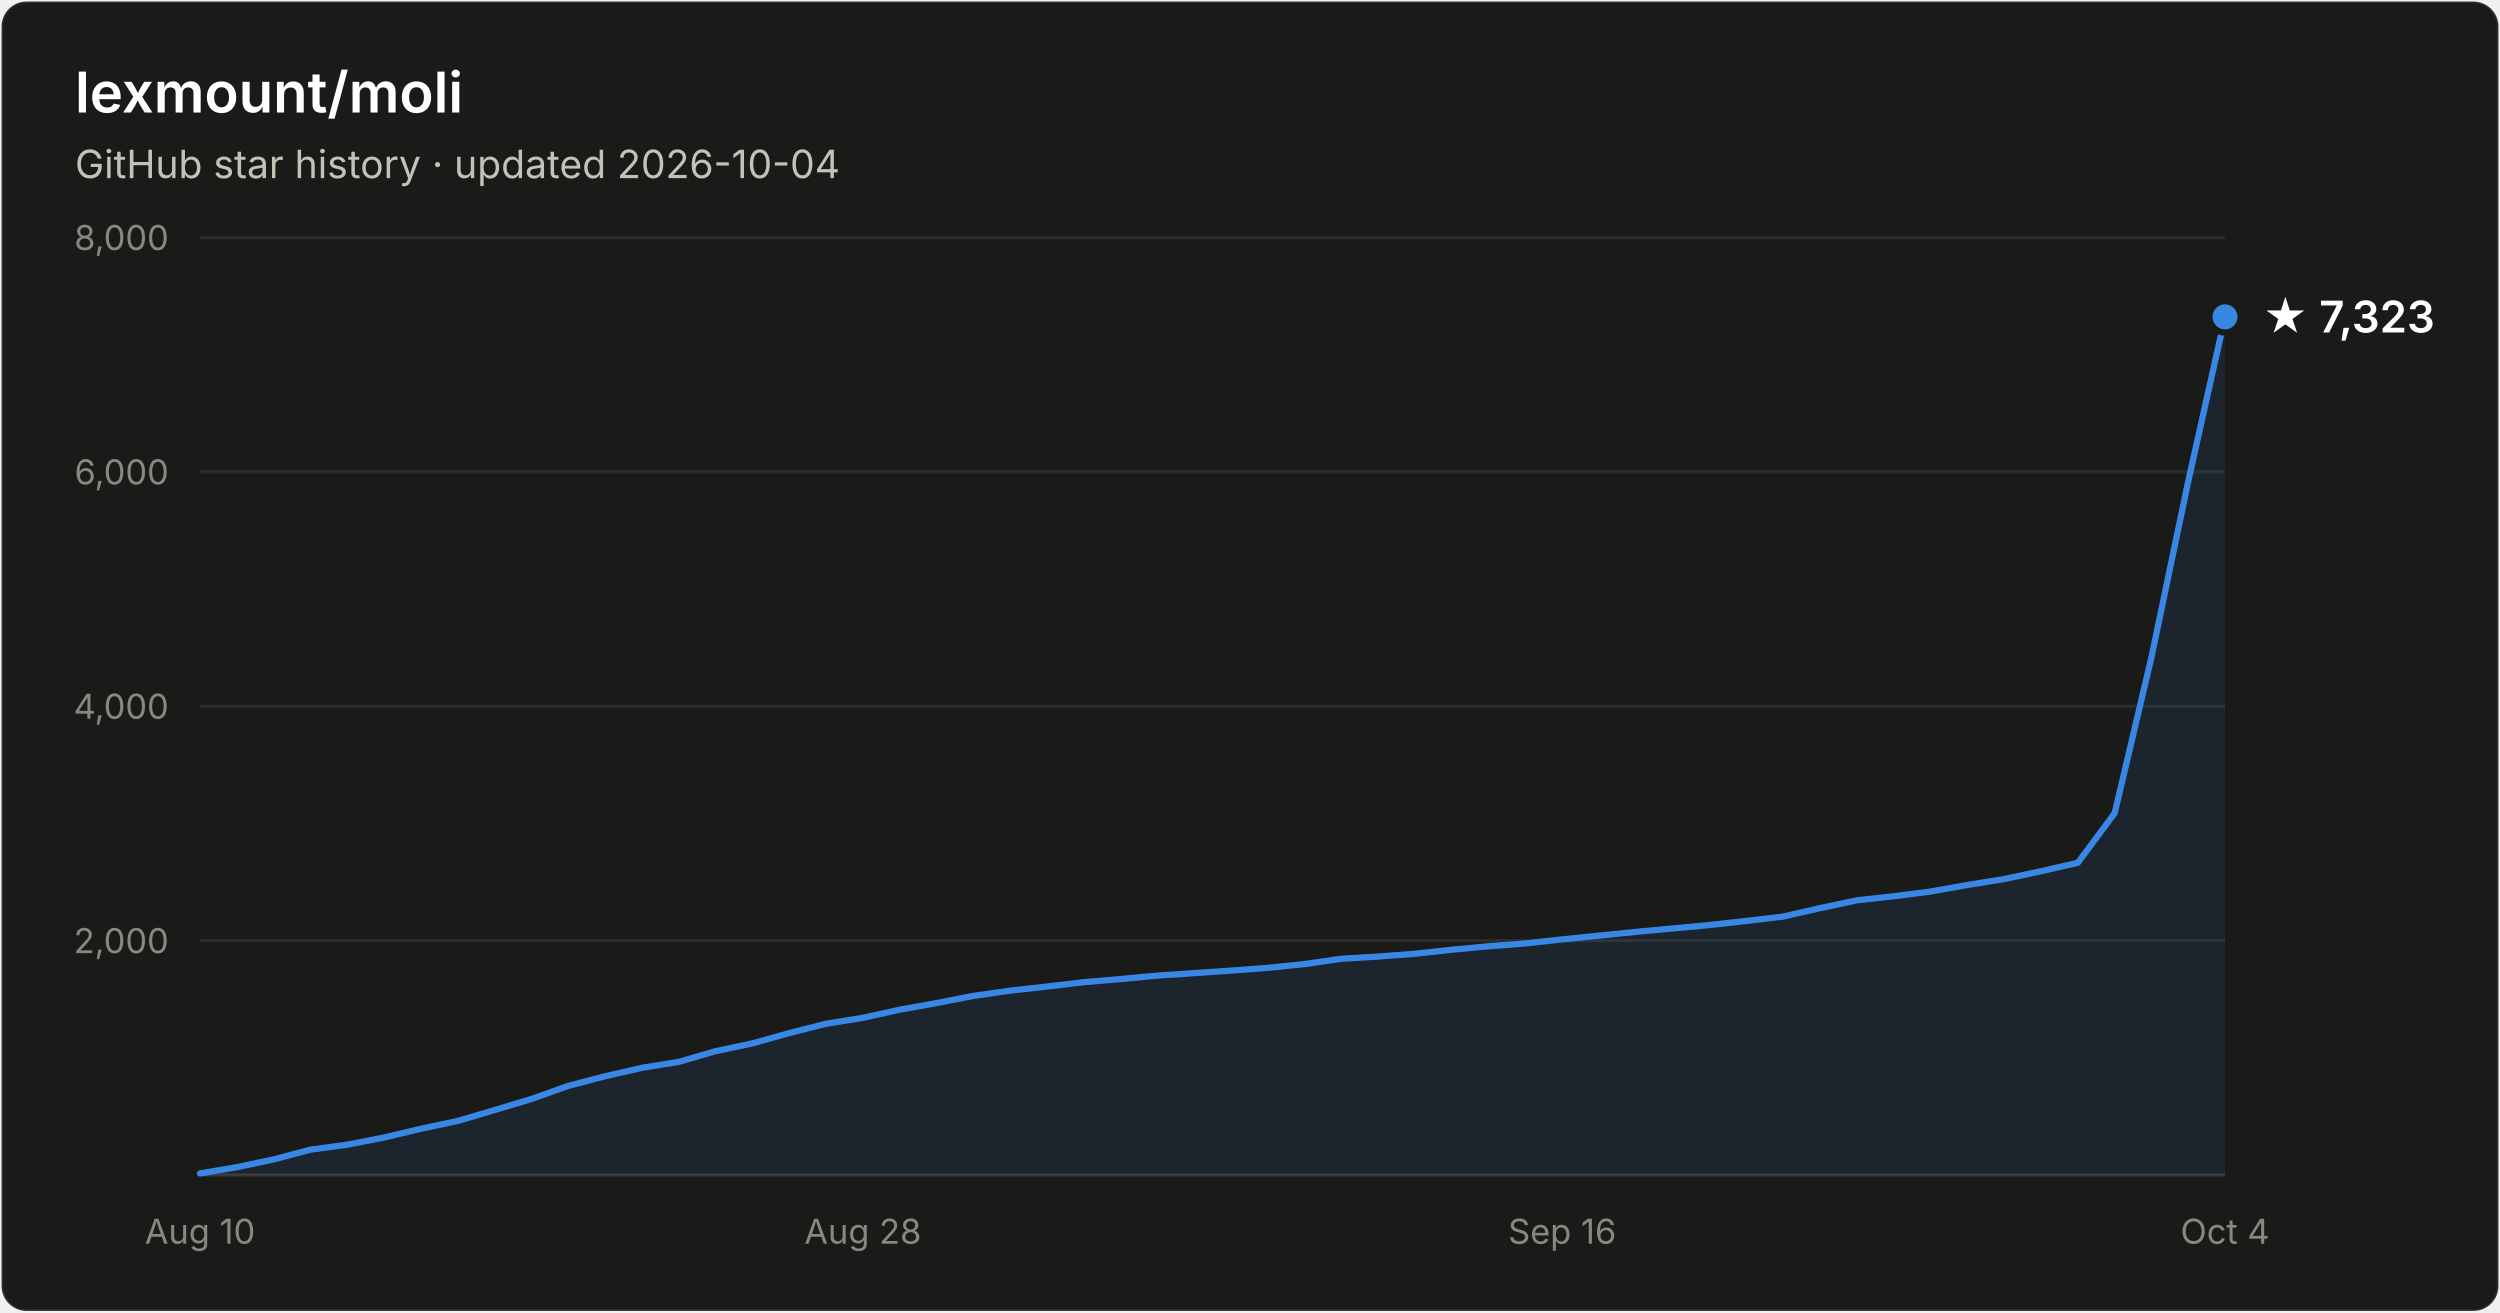
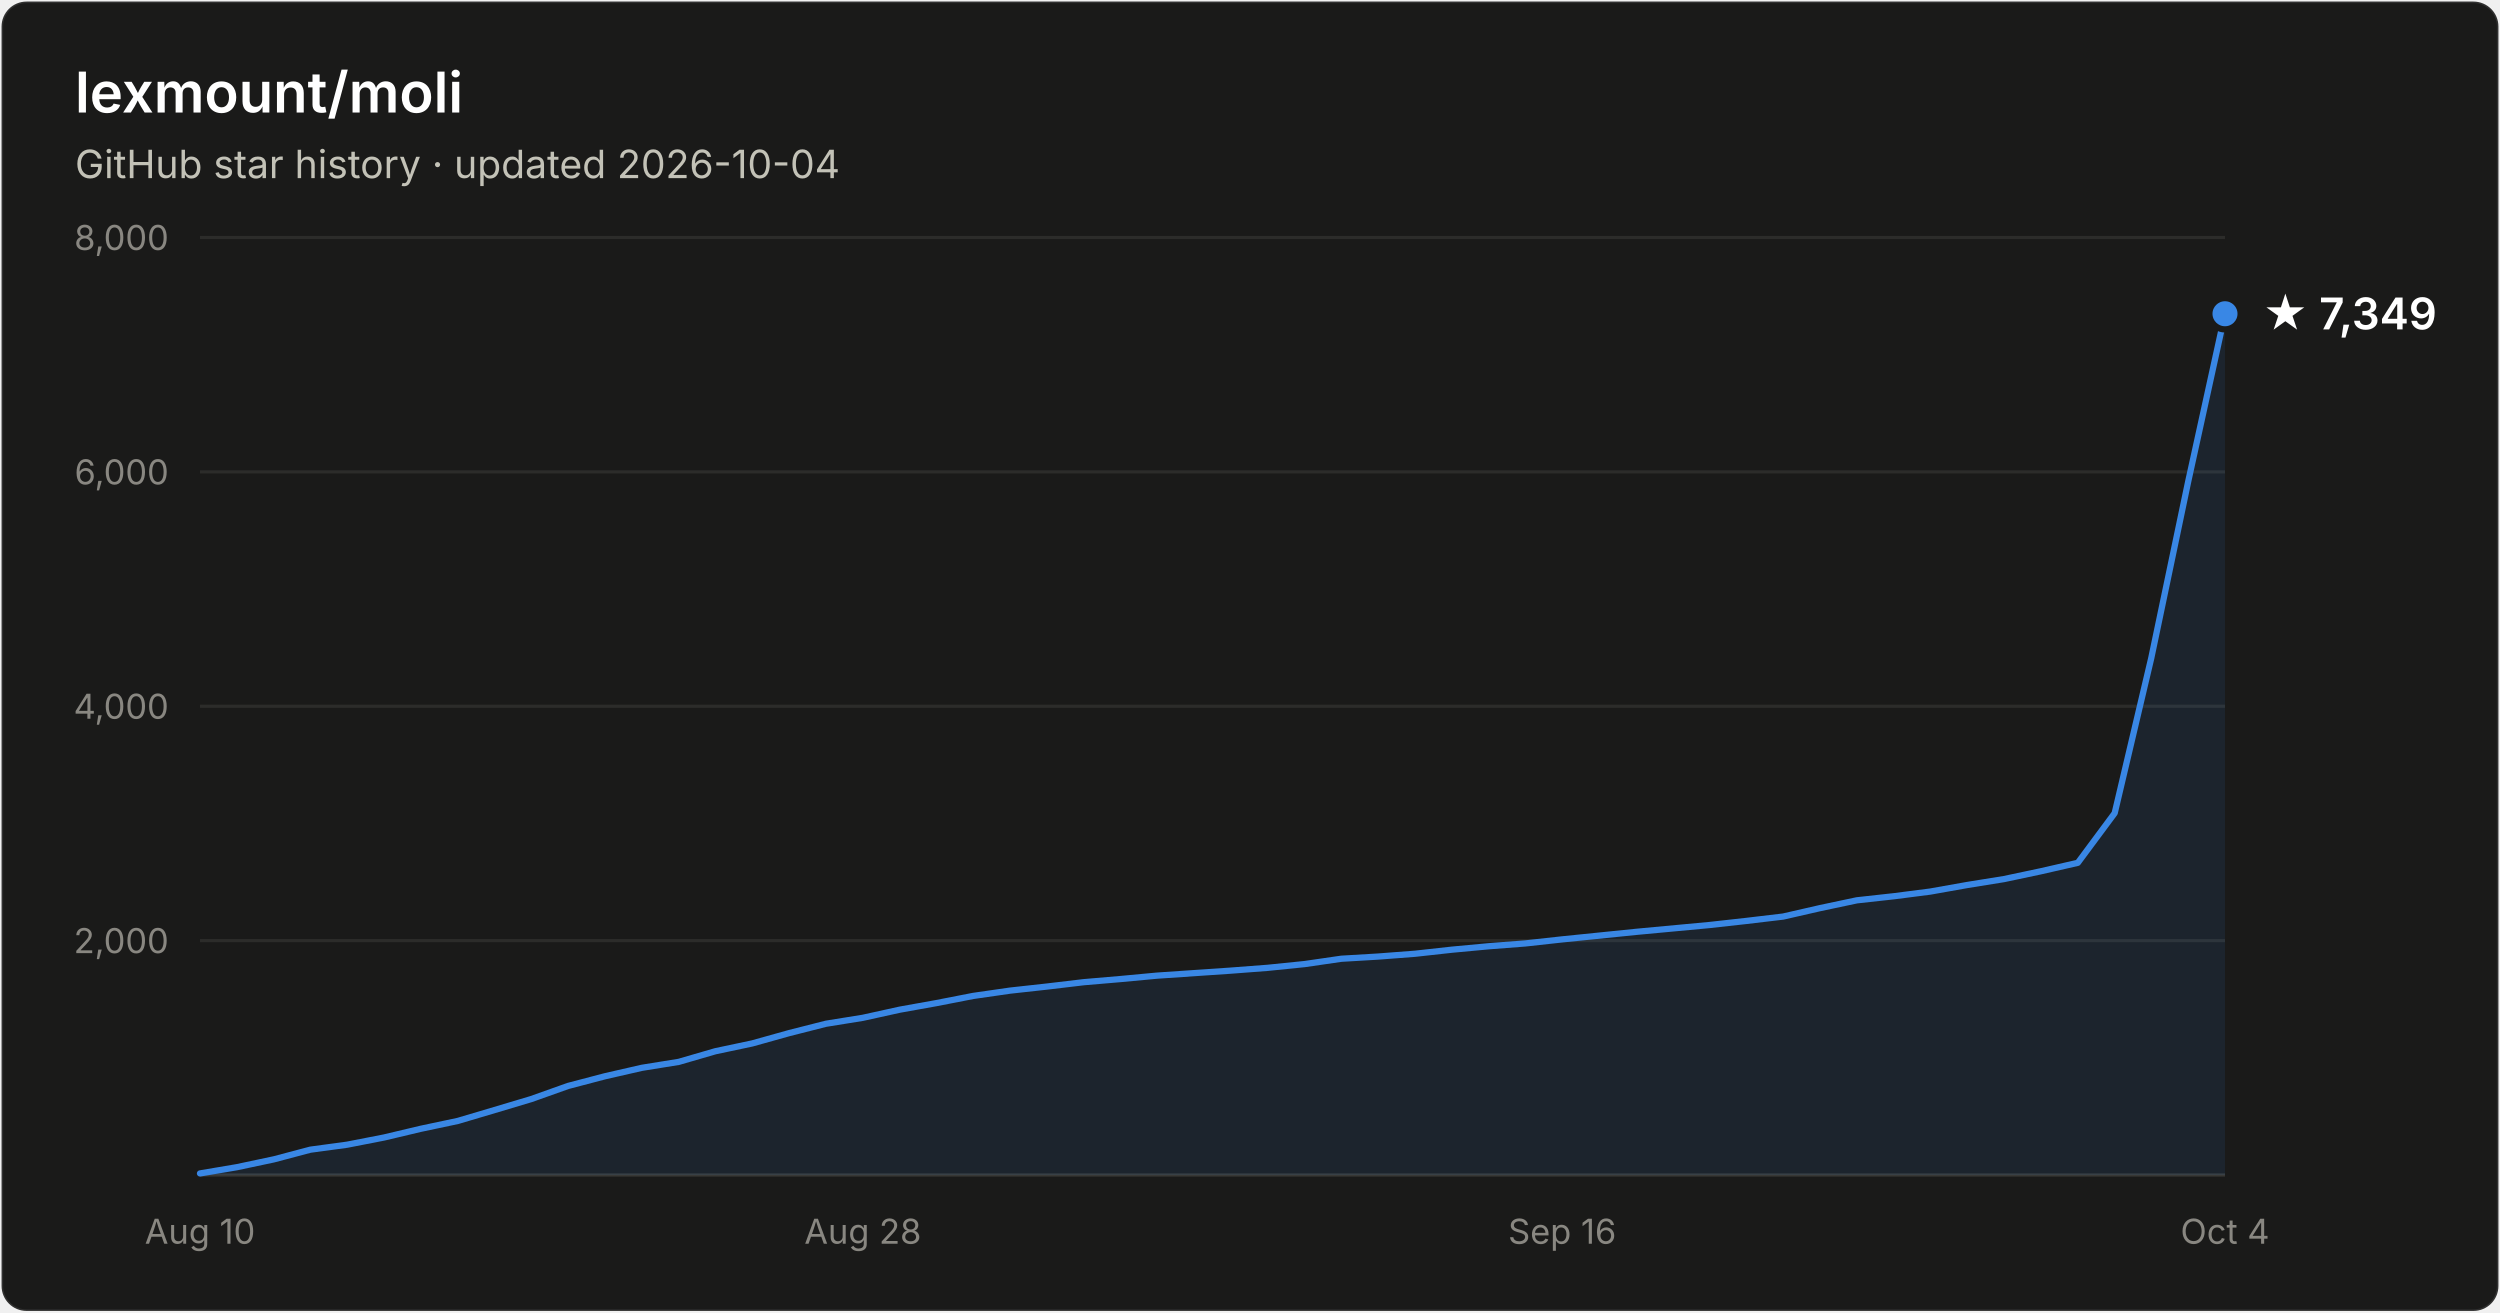
- <svg xmlns="http://www.w3.org/2000/svg" width="800" height="420" viewBox="0 0 800 420" font-family="system-ui, -apple-system, Segoe UI, sans-serif" role="img" aria-label="Star history of lexmount/moli: 7,323 stars as of 2026-10-04">
+ <svg xmlns="http://www.w3.org/2000/svg" width="800" height="420" viewBox="0 0 800 420" font-family="system-ui, -apple-system, Segoe UI, sans-serif" role="img" aria-label="Star history of lexmount/moli: 7,349 stars as of 2026-10-04">
  <rect x="0.5" y="0.5" width="799" height="419" rx="8" fill="#1a1a19" stroke="rgba(255,255,255,0.10)" />
  <text x="24" y="36" fill="#ffffff" font-size="18" font-weight="600">lexmount/moli</text>
  <text x="24" y="57" fill="#c3c2b7" font-size="12.5">GitHub star history · updated 2026-10-04</text>
  <line x1="64" y1="301.0" x2="712" y2="301.0" stroke="#2c2c2a" stroke-width="1" />
  <text x="54" y="305.0" text-anchor="end" fill="#898781" font-size="11" style="font-variant-numeric:tabular-nums">2,000</text>
  <line x1="64" y1="226.0" x2="712" y2="226.0" stroke="#2c2c2a" stroke-width="1" />
  <text x="54" y="230.0" text-anchor="end" fill="#898781" font-size="11" style="font-variant-numeric:tabular-nums">4,000</text>
  <line x1="64" y1="151.0" x2="712" y2="151.0" stroke="#2c2c2a" stroke-width="1" />
  <text x="54" y="155.0" text-anchor="end" fill="#898781" font-size="11" style="font-variant-numeric:tabular-nums">6,000</text>
  <line x1="64" y1="76.0" x2="712" y2="76.0" stroke="#2c2c2a" stroke-width="1" />
  <text x="54" y="80.0" text-anchor="end" fill="#898781" font-size="11" style="font-variant-numeric:tabular-nums">8,000</text>
  <line x1="64" y1="376" x2="712" y2="376" stroke="#383835" stroke-width="1" />
  <text x="64.0" y="398" text-anchor="middle" fill="#898781" font-size="11" style="font-variant-numeric:tabular-nums">Aug 10</text>
  <text x="276.1" y="398" text-anchor="middle" fill="#898781" font-size="11" style="font-variant-numeric:tabular-nums">Aug 28</text>
  <text x="499.9" y="398" text-anchor="middle" fill="#898781" font-size="11" style="font-variant-numeric:tabular-nums">Sep 16</text>
  <text x="712.0" y="398" text-anchor="middle" fill="#898781" font-size="11" style="font-variant-numeric:tabular-nums">Oct 4</text>
-   <path d="M64.0 375.5 L75.8 373.5 L87.6 371.0 L99.3 367.9 L111.1 366.3 L122.9 364.0 L134.7 361.2 L146.5 358.7 L158.3 355.2 L170.0 351.7 L181.8 347.5 L193.6 344.4 L205.4 341.7 L217.2 339.8 L228.9 336.4 L240.7 333.9 L252.5 330.6 L264.3 327.6 L276.1 325.7 L287.9 323.1 L299.6 321.0 L311.4 318.7 L323.2 317.0 L335.0 315.7 L346.8 314.3 L358.5 313.3 L370.3 312.2 L382.1 311.4 L393.9 310.6 L405.7 309.7 L417.5 308.5 L429.2 306.8 L441.0 306.1 L452.8 305.2 L464.6 303.9 L476.4 302.8 L488.1 301.9 L499.9 300.6 L511.7 299.4 L523.5 298.2 L535.3 297.1 L547.1 296.0 L558.8 294.7 L570.6 293.3 L582.4 290.6 L594.2 288.1 L606.0 286.8 L617.7 285.3 L629.5 283.2 L641.3 281.3 L653.1 278.8 L664.9 276.1 L676.7 260.2 L688.4 210.6 L700.2 154.2 L712.0 101.4 L712.0 376 L64.0 376 Z" fill="#3987e5" fill-opacity="0.1" />
-   <path d="M64.0 375.5 L75.8 373.5 L87.6 371.0 L99.3 367.9 L111.1 366.3 L122.9 364.0 L134.7 361.2 L146.5 358.7 L158.3 355.2 L170.0 351.7 L181.8 347.5 L193.6 344.4 L205.4 341.7 L217.2 339.8 L228.9 336.4 L240.7 333.9 L252.5 330.6 L264.3 327.6 L276.1 325.7 L287.9 323.1 L299.6 321.0 L311.4 318.7 L323.2 317.0 L335.0 315.7 L346.8 314.3 L358.5 313.3 L370.3 312.2 L382.1 311.4 L393.9 310.6 L405.7 309.7 L417.5 308.5 L429.2 306.8 L441.0 306.1 L452.8 305.2 L464.6 303.9 L476.4 302.8 L488.1 301.9 L499.9 300.6 L511.7 299.4 L523.5 298.2 L535.3 297.1 L547.1 296.0 L558.8 294.7 L570.6 293.3 L582.4 290.6 L594.2 288.1 L606.0 286.8 L617.7 285.3 L629.5 283.2 L641.3 281.3 L653.1 278.8 L664.9 276.1 L676.7 260.2 L688.4 210.6 L700.2 154.2 L712.0 101.4" fill="none" stroke="#3987e5" stroke-width="2" stroke-linejoin="round" stroke-linecap="round" />
-   <circle cx="712.0" cy="101.4" r="5" fill="#3987e5" stroke="#1a1a19" stroke-width="2" />
-   <text x="724.0" y="106.4" fill="#ffffff" font-size="14" font-weight="600">★ 7,323</text>
+   <path d="M64.0 375.5 L75.8 373.5 L87.6 371.0 L99.3 367.9 L111.1 366.3 L122.9 364.0 L134.7 361.2 L146.5 358.7 L158.3 355.2 L170.0 351.7 L181.8 347.5 L193.6 344.4 L205.4 341.7 L217.2 339.8 L228.9 336.4 L240.7 333.9 L252.5 330.6 L264.3 327.6 L276.1 325.7 L287.9 323.1 L299.6 321.0 L311.4 318.7 L323.2 317.0 L335.0 315.7 L346.8 314.3 L358.5 313.3 L370.3 312.2 L382.1 311.4 L393.9 310.6 L405.7 309.7 L417.5 308.5 L429.2 306.8 L441.0 306.1 L452.8 305.2 L464.6 303.9 L476.4 302.8 L488.1 301.9 L499.9 300.6 L511.7 299.4 L523.5 298.2 L535.3 297.1 L547.1 296.0 L558.8 294.7 L570.6 293.3 L582.4 290.6 L594.2 288.1 L606.0 286.8 L617.7 285.3 L629.5 283.2 L641.3 281.3 L653.1 278.8 L664.9 276.1 L676.7 260.2 L688.4 210.6 L700.2 154.2 L712.0 100.4 L712.0 376 L64.0 376 Z" fill="#3987e5" fill-opacity="0.1" />
+   <path d="M64.0 375.5 L75.8 373.5 L87.6 371.0 L99.3 367.9 L111.1 366.3 L122.9 364.0 L134.7 361.2 L146.5 358.7 L158.3 355.2 L170.0 351.7 L181.8 347.5 L193.6 344.4 L205.4 341.7 L217.2 339.8 L228.9 336.4 L240.7 333.9 L252.5 330.6 L264.3 327.6 L276.1 325.7 L287.9 323.1 L299.6 321.0 L311.4 318.7 L323.2 317.0 L335.0 315.7 L346.8 314.3 L358.5 313.3 L370.3 312.2 L382.1 311.4 L393.9 310.6 L405.7 309.7 L417.5 308.5 L429.2 306.8 L441.0 306.1 L452.8 305.2 L464.6 303.9 L476.4 302.8 L488.1 301.9 L499.9 300.6 L511.7 299.4 L523.5 298.2 L535.3 297.1 L547.1 296.0 L558.8 294.7 L570.6 293.3 L582.4 290.6 L594.2 288.1 L606.0 286.8 L617.7 285.3 L629.5 283.2 L641.3 281.3 L653.1 278.8 L664.9 276.1 L676.7 260.2 L688.4 210.6 L700.2 154.2 L712.0 100.4" fill="none" stroke="#3987e5" stroke-width="2" stroke-linejoin="round" stroke-linecap="round" />
+   <circle cx="712.0" cy="100.4" r="5" fill="#3987e5" stroke="#1a1a19" stroke-width="2" />
+   <text x="724.0" y="105.4" fill="#ffffff" font-size="14" font-weight="600">★ 7,349</text>
</svg>
